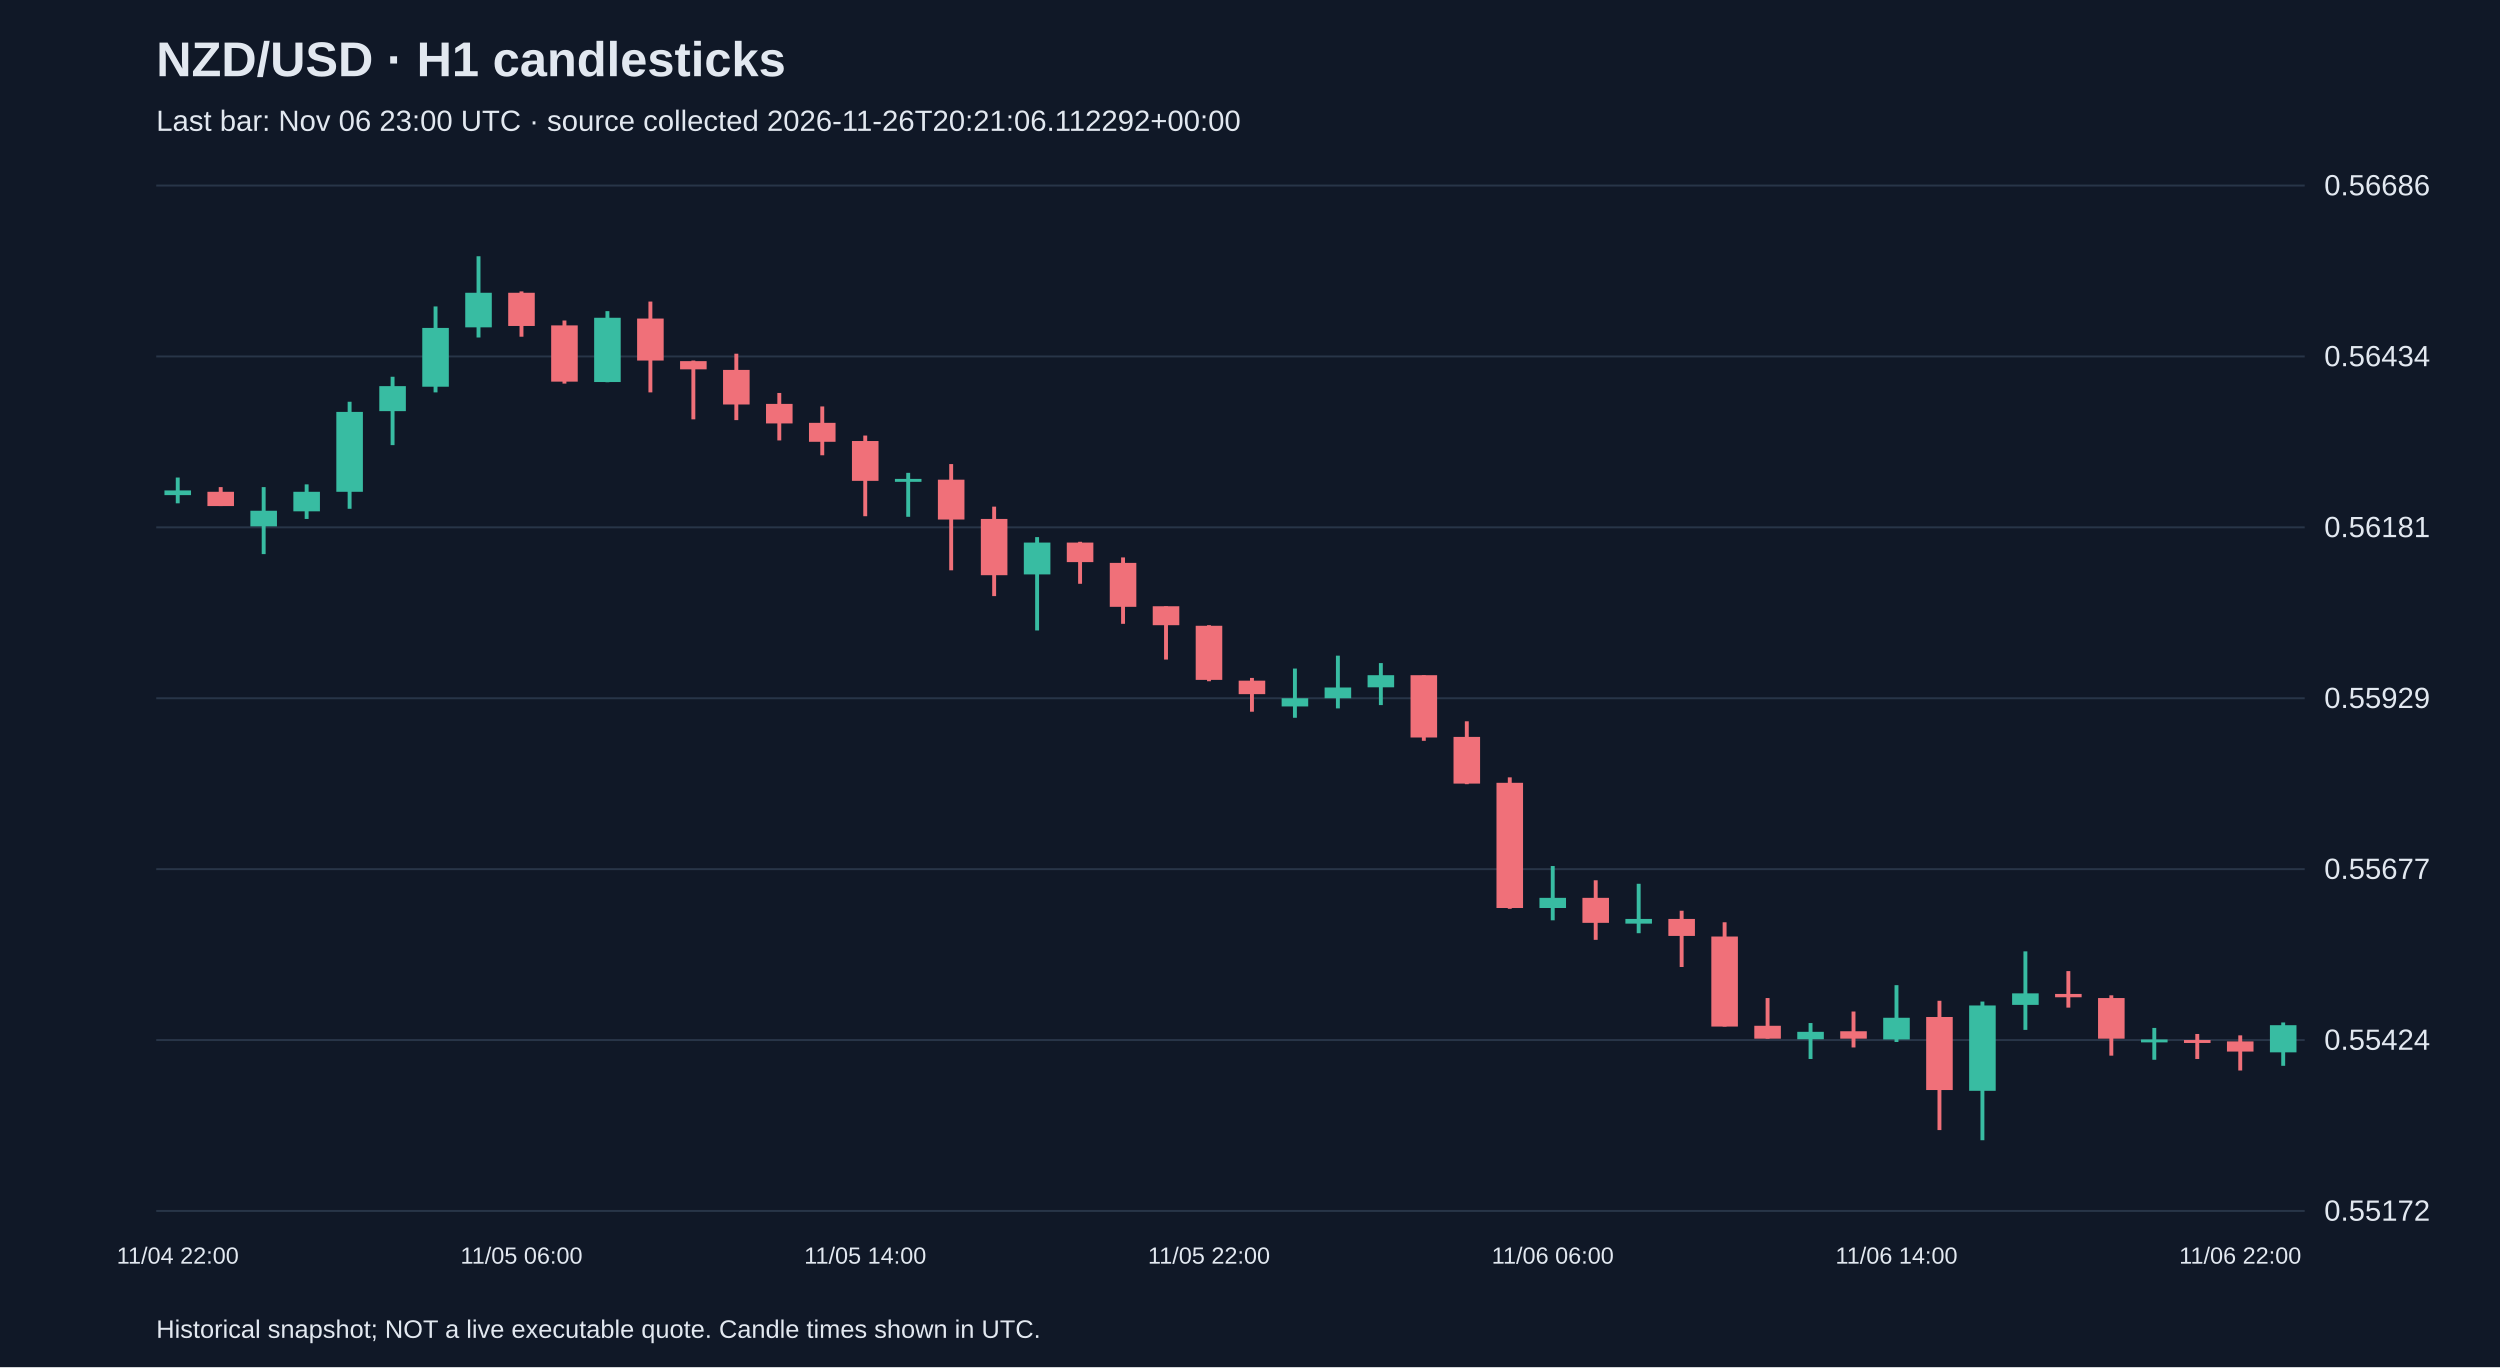
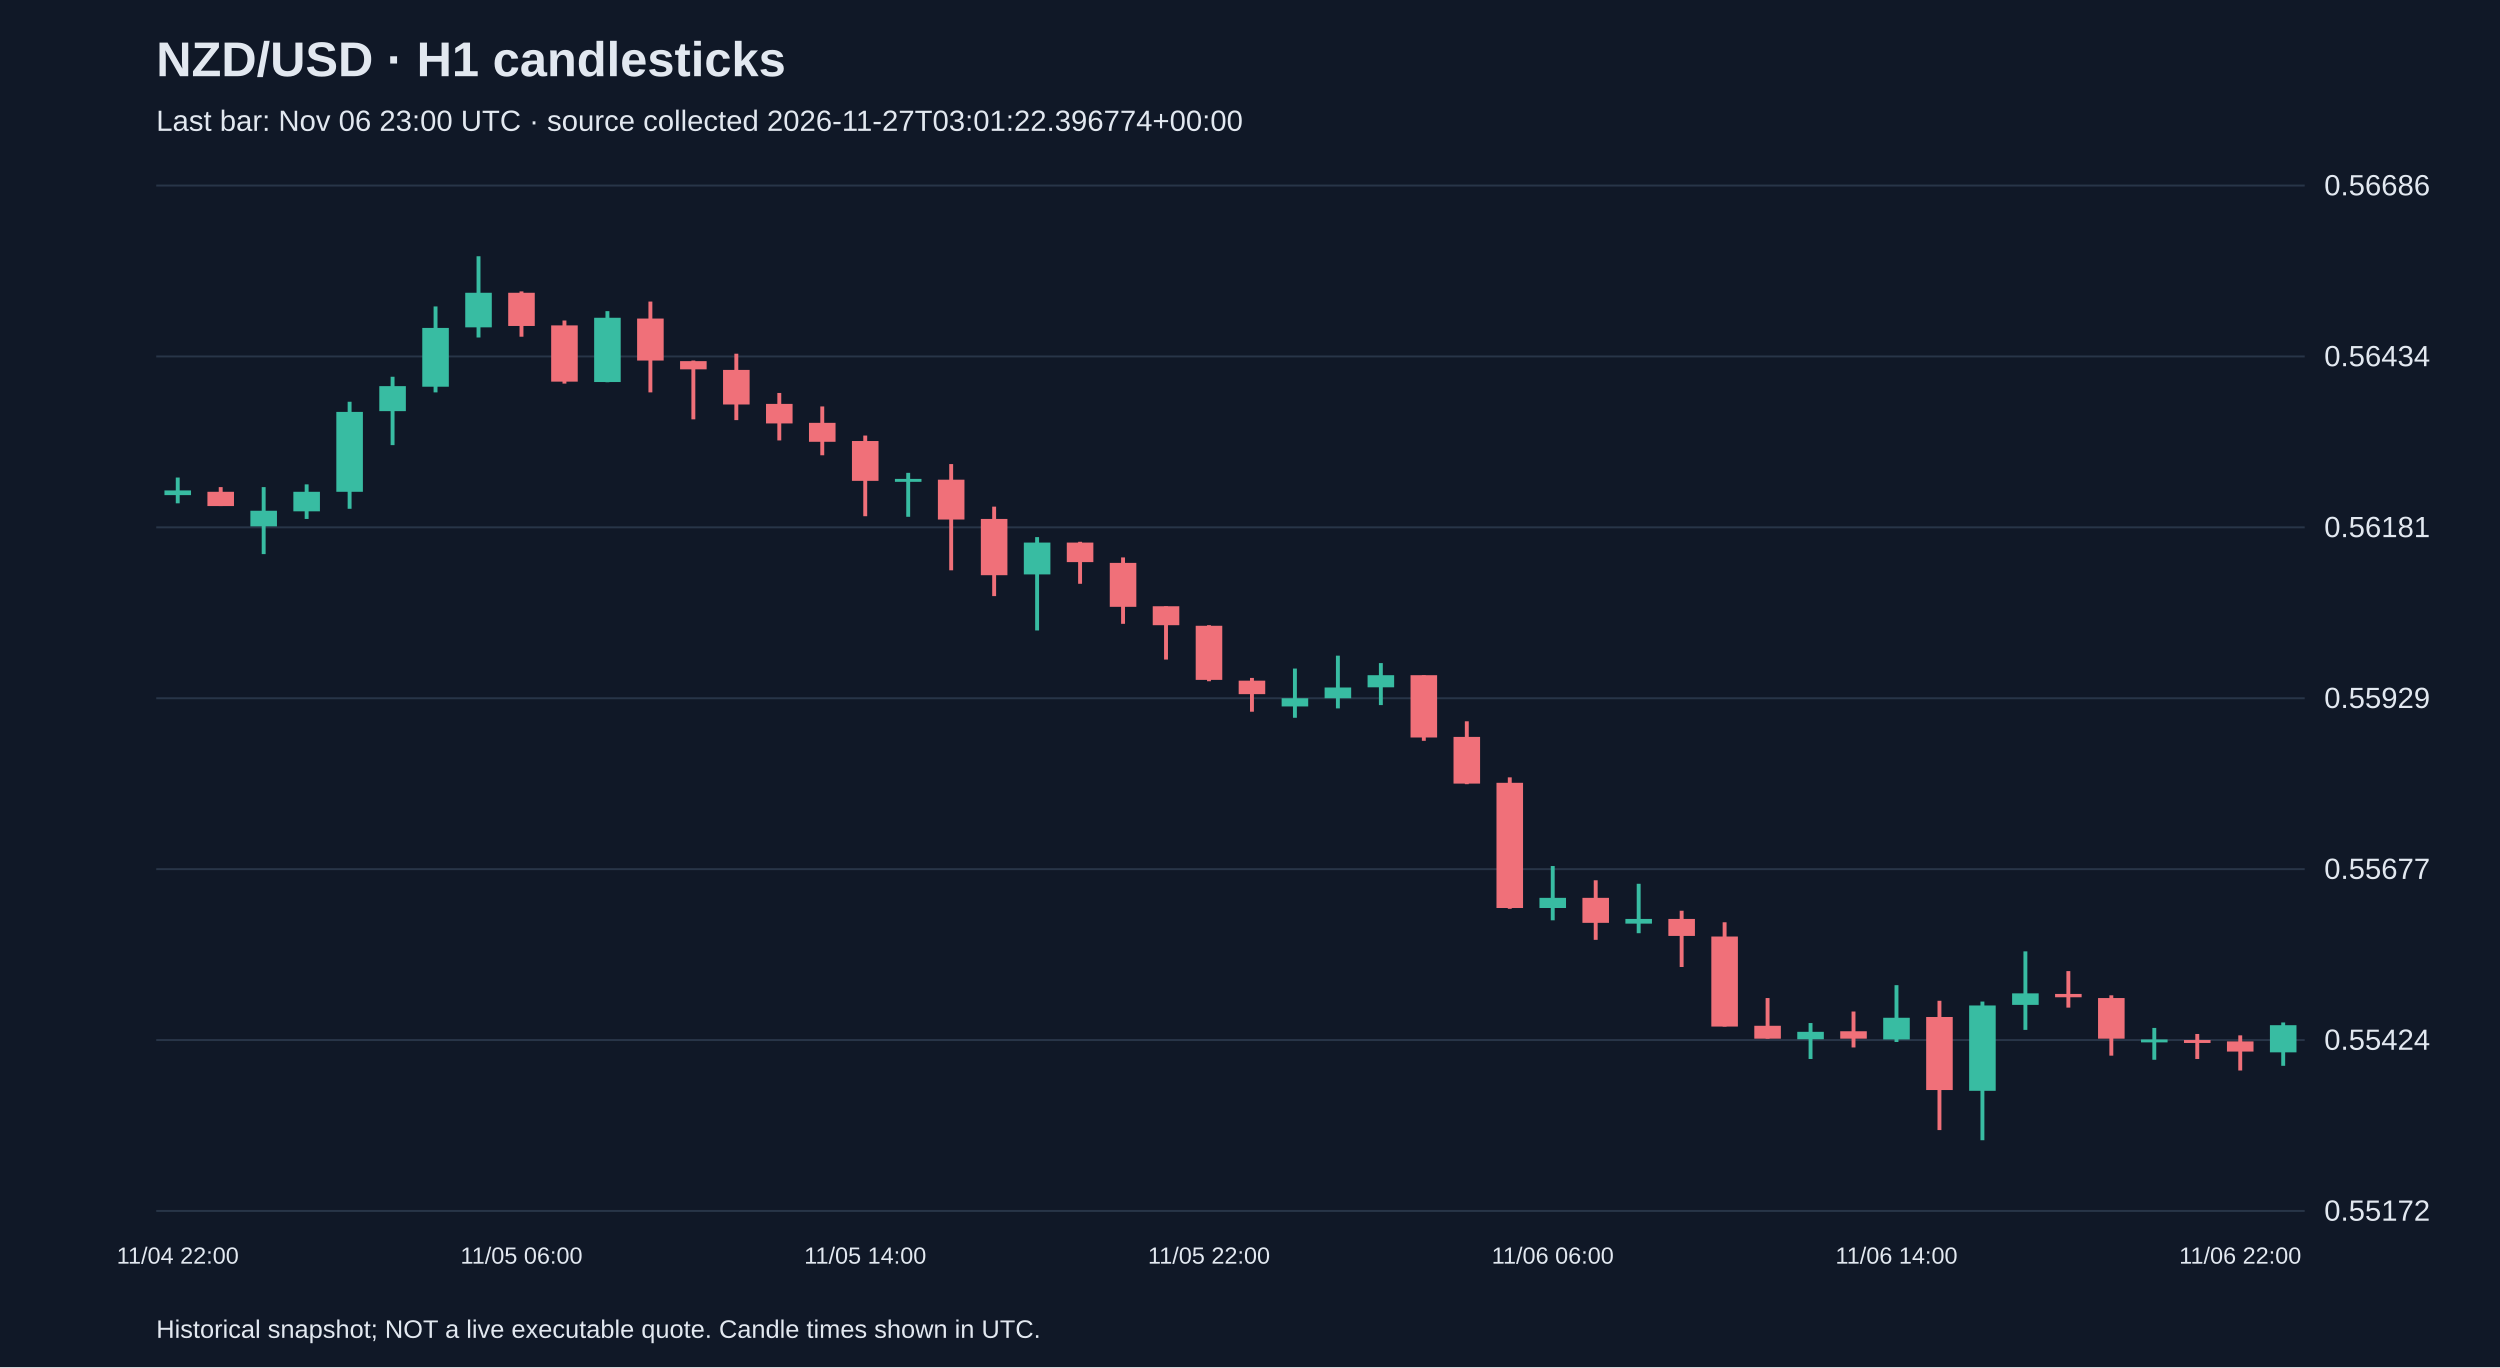
<svg xmlns="http://www.w3.org/2000/svg" viewBox="0 0 1280 700">
  <rect width="100%" height="100%" fill="#101827" />
  <style>text{font-family:Arial,sans-serif;fill:#e2e8f0}</style>
  <text x="80" y="39" font-size="25" font-weight="bold">NZD/USD · H1 candlesticks</text>
-   <text x="80" y="67" font-size="15" fill="#a6b1c5">Last bar: Nov 06 23:00 UTC · source collected 2026-11-26T20:21:06.112292+00:00</text>
+   <text x="80" y="67" font-size="15" fill="#a6b1c5">Last bar: Nov 06 23:00 UTC · source collected 2026-11-27T03:01:22.396774+00:00</text>
  <line x1="80" y1="620.0" x2="1180" y2="620.0" stroke="#283548" />
  <text x="1190" y="625.0" font-size="15">0.55172</text>
  <line x1="80" y1="532.5" x2="1180" y2="532.5" stroke="#283548" />
  <text x="1190" y="537.5" font-size="15">0.55424</text>
  <line x1="80" y1="445.0" x2="1180" y2="445.0" stroke="#283548" />
  <text x="1190" y="450.0" font-size="15">0.55677</text>
  <line x1="80" y1="357.5" x2="1180" y2="357.5" stroke="#283548" />
  <text x="1190" y="362.5" font-size="15">0.55929</text>
  <line x1="80" y1="270.0" x2="1180" y2="270.0" stroke="#283548" />
  <text x="1190" y="275.0" font-size="15">0.56181</text>
  <line x1="80" y1="182.5" x2="1180" y2="182.5" stroke="#283548" />
  <text x="1190" y="187.5" font-size="15">0.56434</text>
  <line x1="80" y1="95.0" x2="1180" y2="95.0" stroke="#283548" />
  <text x="1190" y="100.0" font-size="15">0.56686</text>
  <line x1="91.0" y1="244.5" x2="91.0" y2="257.7" stroke="#38bca2" stroke-width="2" />
  <rect x="84.2" y="251.1" width="13.6" height="2.4" fill="#38bca2" />
  <text x="91.0" y="647" text-anchor="middle" font-size="12">11/04 22:00</text>
  <line x1="113.0" y1="249.4" x2="113.0" y2="259.1" stroke="#f07079" stroke-width="2" />
  <rect x="106.2" y="251.8" width="13.6" height="7.3" fill="#f07079" />
  <line x1="135.0" y1="249.4" x2="135.0" y2="283.7" stroke="#38bca2" stroke-width="2" />
  <rect x="128.2" y="261.5" width="13.6" height="8.0" fill="#38bca2" />
  <line x1="157.0" y1="248.0" x2="157.0" y2="265.7" stroke="#38bca2" stroke-width="2" />
  <rect x="150.2" y="251.8" width="13.6" height="10.0" fill="#38bca2" />
  <line x1="179.0" y1="205.7" x2="179.0" y2="260.5" stroke="#38bca2" stroke-width="2" />
  <rect x="172.2" y="210.9" width="13.6" height="40.9" fill="#38bca2" />
  <line x1="201.0" y1="192.9" x2="201.0" y2="227.9" stroke="#38bca2" stroke-width="2" />
  <rect x="194.2" y="197.7" width="13.6" height="12.8" fill="#38bca2" />
  <line x1="223.0" y1="156.9" x2="223.0" y2="200.9" stroke="#38bca2" stroke-width="2" />
  <rect x="216.2" y="167.9" width="13.6" height="30.1" fill="#38bca2" />
  <line x1="245.0" y1="131.2" x2="245.0" y2="172.8" stroke="#38bca2" stroke-width="2" />
  <rect x="238.2" y="149.9" width="13.6" height="17.7" fill="#38bca2" />
  <line x1="267.0" y1="149.2" x2="267.0" y2="172.4" stroke="#f07079" stroke-width="2" />
  <rect x="260.2" y="149.9" width="13.6" height="17.0" fill="#f07079" />
  <text x="267.0" y="647" text-anchor="middle" font-size="12">11/05 06:00</text>
  <line x1="289.0" y1="164.1" x2="289.0" y2="196.4" stroke="#f07079" stroke-width="2" />
  <rect x="282.2" y="166.6" width="13.6" height="28.8" fill="#f07079" />
  <line x1="311.0" y1="159.3" x2="311.0" y2="195.7" stroke="#38bca2" stroke-width="2" />
  <rect x="304.2" y="162.7" width="13.6" height="32.9" fill="#38bca2" />
  <line x1="333.0" y1="154.4" x2="333.0" y2="200.9" stroke="#f07079" stroke-width="2" />
  <rect x="326.2" y="163.1" width="13.6" height="21.5" fill="#f07079" />
  <line x1="355.0" y1="184.6" x2="355.0" y2="214.7" stroke="#f07079" stroke-width="2" />
  <rect x="348.2" y="184.9" width="13.6" height="4.2" fill="#f07079" />
  <line x1="377.0" y1="181.1" x2="377.0" y2="215.1" stroke="#f07079" stroke-width="2" />
  <rect x="370.2" y="189.4" width="13.6" height="17.7" fill="#f07079" />
  <line x1="399.0" y1="201.2" x2="399.0" y2="225.5" stroke="#f07079" stroke-width="2" />
  <rect x="392.2" y="206.8" width="13.6" height="10.0" fill="#f07079" />
  <line x1="421.0" y1="208.1" x2="421.0" y2="233.1" stroke="#f07079" stroke-width="2" />
  <rect x="414.2" y="216.5" width="13.6" height="9.7" fill="#f07079" />
  <line x1="443.0" y1="223.0" x2="443.0" y2="264.3" stroke="#f07079" stroke-width="2" />
  <rect x="436.2" y="225.8" width="13.6" height="20.4" fill="#f07079" />
  <text x="443.0" y="647" text-anchor="middle" font-size="12">11/05 14:00</text>
  <line x1="465.0" y1="242.1" x2="465.0" y2="264.6" stroke="#38bca2" stroke-width="2" />
  <rect x="458.2" y="245.2" width="13.6" height="1.5" fill="#38bca2" />
  <line x1="487.0" y1="237.6" x2="487.0" y2="292.0" stroke="#f07079" stroke-width="2" />
  <rect x="480.2" y="245.6" width="13.6" height="20.4" fill="#f07079" />
  <line x1="509.0" y1="259.4" x2="509.0" y2="305.2" stroke="#f07079" stroke-width="2" />
  <rect x="502.2" y="265.7" width="13.6" height="28.8" fill="#f07079" />
  <line x1="531.0" y1="275.0" x2="531.0" y2="322.8" stroke="#38bca2" stroke-width="2" />
  <rect x="524.2" y="277.8" width="13.6" height="16.3" fill="#38bca2" />
  <line x1="553.0" y1="277.4" x2="553.0" y2="298.9" stroke="#f07079" stroke-width="2" />
  <rect x="546.2" y="277.8" width="13.6" height="10.0" fill="#f07079" />
  <line x1="575.0" y1="285.4" x2="575.0" y2="319.4" stroke="#f07079" stroke-width="2" />
  <rect x="568.2" y="288.2" width="13.6" height="22.5" fill="#f07079" />
  <line x1="597.0" y1="310.4" x2="597.0" y2="337.7" stroke="#f07079" stroke-width="2" />
  <rect x="590.2" y="310.4" width="13.6" height="9.7" fill="#f07079" />
  <line x1="619.0" y1="320.1" x2="619.0" y2="348.8" stroke="#f07079" stroke-width="2" />
  <rect x="612.2" y="320.4" width="13.6" height="27.7" fill="#f07079" />
  <text x="619.0" y="647" text-anchor="middle" font-size="12">11/05 22:00</text>
  <line x1="641.0" y1="347.1" x2="641.0" y2="364.4" stroke="#f07079" stroke-width="2" />
  <rect x="634.2" y="348.5" width="13.6" height="6.9" fill="#f07079" />
  <line x1="663.0" y1="342.3" x2="663.0" y2="367.5" stroke="#38bca2" stroke-width="2" />
  <rect x="656.2" y="357.5" width="13.6" height="4.2" fill="#38bca2" />
  <line x1="685.0" y1="335.7" x2="685.0" y2="362.7" stroke="#38bca2" stroke-width="2" />
  <rect x="678.2" y="352.0" width="13.6" height="5.5" fill="#38bca2" />
  <line x1="707.0" y1="339.5" x2="707.0" y2="361.0" stroke="#38bca2" stroke-width="2" />
  <rect x="700.2" y="345.7" width="13.6" height="6.2" fill="#38bca2" />
  <line x1="729.0" y1="345.7" x2="729.0" y2="379.3" stroke="#f07079" stroke-width="2" />
  <rect x="722.2" y="345.7" width="13.6" height="31.9" fill="#f07079" />
  <line x1="751.0" y1="369.3" x2="751.0" y2="401.5" stroke="#f07079" stroke-width="2" />
  <rect x="744.2" y="377.3" width="13.6" height="23.9" fill="#f07079" />
  <line x1="773.0" y1="398.0" x2="773.0" y2="465.3" stroke="#f07079" stroke-width="2" />
  <rect x="766.2" y="400.8" width="13.6" height="64.1" fill="#f07079" />
  <line x1="795.0" y1="443.4" x2="795.0" y2="471.2" stroke="#38bca2" stroke-width="2" />
  <rect x="788.2" y="459.7" width="13.6" height="5.2" fill="#38bca2" />
  <text x="795.0" y="647" text-anchor="middle" font-size="12">11/06 06:00</text>
  <line x1="817.0" y1="450.7" x2="817.0" y2="481.2" stroke="#f07079" stroke-width="2" />
  <rect x="810.2" y="459.7" width="13.6" height="12.8" fill="#f07079" />
  <line x1="839.0" y1="452.5" x2="839.0" y2="477.8" stroke="#38bca2" stroke-width="2" />
  <rect x="832.2" y="470.5" width="13.6" height="2.4" fill="#38bca2" />
  <line x1="861.0" y1="466.3" x2="861.0" y2="495.1" stroke="#f07079" stroke-width="2" />
  <rect x="854.2" y="470.5" width="13.6" height="8.7" fill="#f07079" />
  <line x1="883.0" y1="472.2" x2="883.0" y2="525.6" stroke="#f07079" stroke-width="2" />
  <rect x="876.2" y="479.5" width="13.6" height="46.1" fill="#f07079" />
  <line x1="905.0" y1="511.0" x2="905.0" y2="531.8" stroke="#f07079" stroke-width="2" />
  <rect x="898.2" y="525.2" width="13.6" height="6.6" fill="#f07079" />
  <line x1="927.0" y1="523.8" x2="927.0" y2="542.2" stroke="#38bca2" stroke-width="2" />
  <rect x="920.2" y="528.3" width="13.6" height="3.8" fill="#38bca2" />
  <line x1="949.0" y1="517.9" x2="949.0" y2="536.3" stroke="#f07079" stroke-width="2" />
  <rect x="942.2" y="528.0" width="13.6" height="3.8" fill="#f07079" />
  <line x1="971.0" y1="504.4" x2="971.0" y2="533.5" stroke="#38bca2" stroke-width="2" />
  <rect x="964.2" y="521.1" width="13.6" height="11.1" fill="#38bca2" />
  <text x="971.0" y="647" text-anchor="middle" font-size="12">11/06 14:00</text>
  <line x1="993.0" y1="512.4" x2="993.0" y2="578.6" stroke="#f07079" stroke-width="2" />
  <rect x="986.2" y="520.7" width="13.6" height="37.4" fill="#f07079" />
  <line x1="1015.0" y1="512.8" x2="1015.0" y2="583.8" stroke="#38bca2" stroke-width="2" />
  <rect x="1008.2" y="514.8" width="13.6" height="43.7" fill="#38bca2" />
  <line x1="1037.0" y1="487.1" x2="1037.0" y2="527.3" stroke="#38bca2" stroke-width="2" />
  <rect x="1030.2" y="508.6" width="13.6" height="5.9" fill="#38bca2" />
  <line x1="1059.0" y1="497.2" x2="1059.0" y2="515.9" stroke="#f07079" stroke-width="2" />
  <rect x="1052.2" y="508.9" width="13.6" height="1.7" fill="#f07079" />
  <line x1="1081.0" y1="509.6" x2="1081.0" y2="540.5" stroke="#f07079" stroke-width="2" />
  <rect x="1074.2" y="511.0" width="13.6" height="20.8" fill="#f07079" />
  <line x1="1103.0" y1="526.3" x2="1103.0" y2="542.6" stroke="#38bca2" stroke-width="2" />
  <rect x="1096.2" y="532.2" width="13.6" height="1.5" fill="#38bca2" />
  <line x1="1125.0" y1="529.4" x2="1125.0" y2="542.2" stroke="#f07079" stroke-width="2" />
  <rect x="1118.2" y="532.5" width="13.6" height="1.5" fill="#f07079" />
  <line x1="1147.0" y1="530.1" x2="1147.0" y2="548.1" stroke="#f07079" stroke-width="2" />
  <rect x="1140.2" y="533.2" width="13.6" height="5.2" fill="#f07079" />
  <text x="1147.0" y="647" text-anchor="middle" font-size="12">11/06 22:00</text>
  <line x1="1169.0" y1="523.5" x2="1169.0" y2="545.7" stroke="#38bca2" stroke-width="2" />
  <rect x="1162.2" y="524.9" width="13.6" height="13.9" fill="#38bca2" />
  <text x="80" y="685" font-size="13">Historical snapshot; NOT a live executable quote. Candle times shown in UTC.</text>
</svg>
